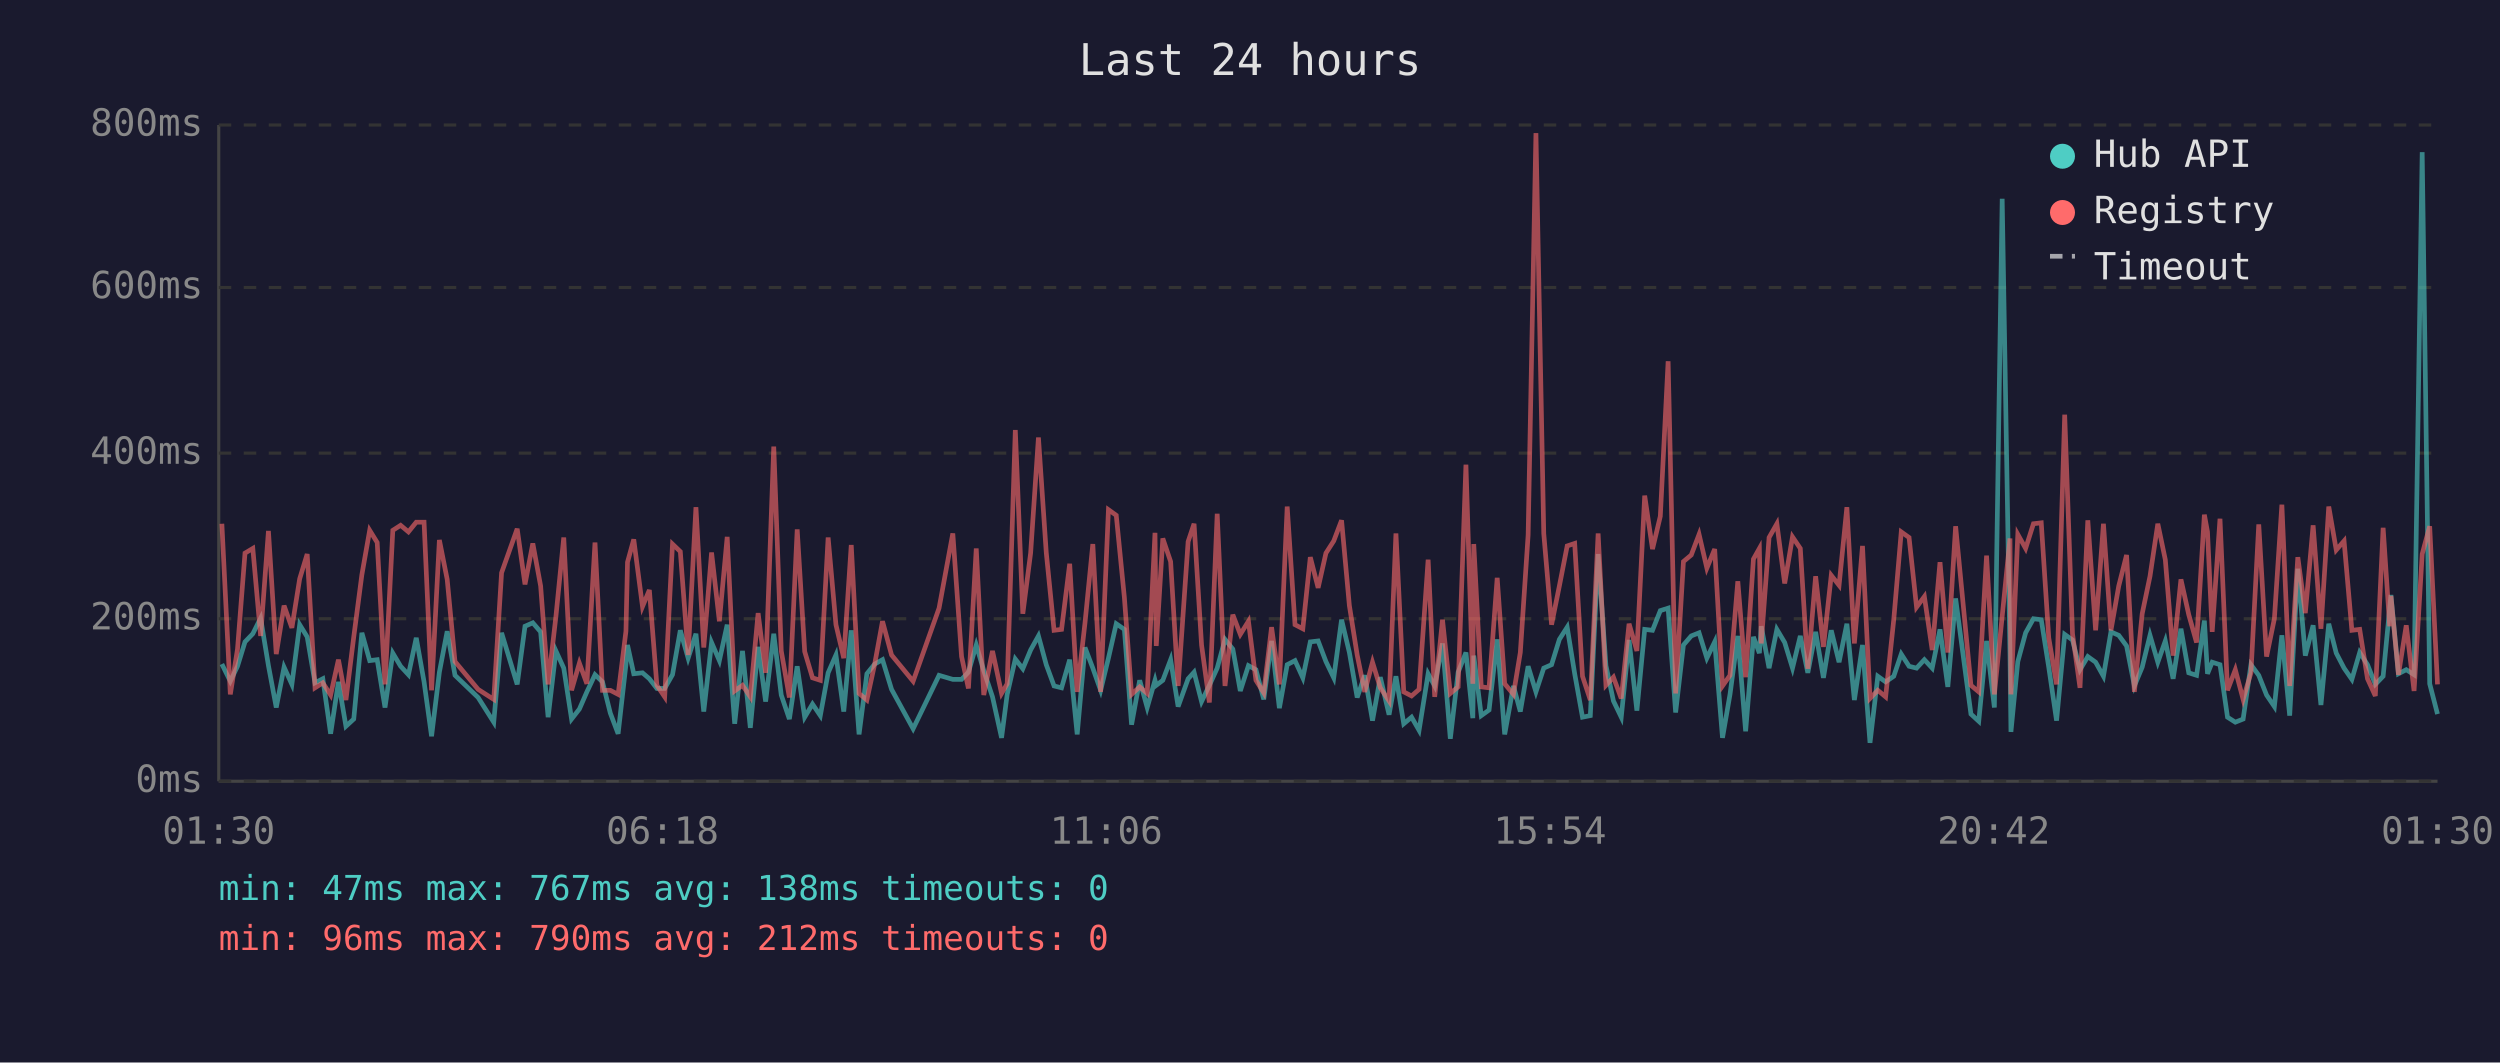
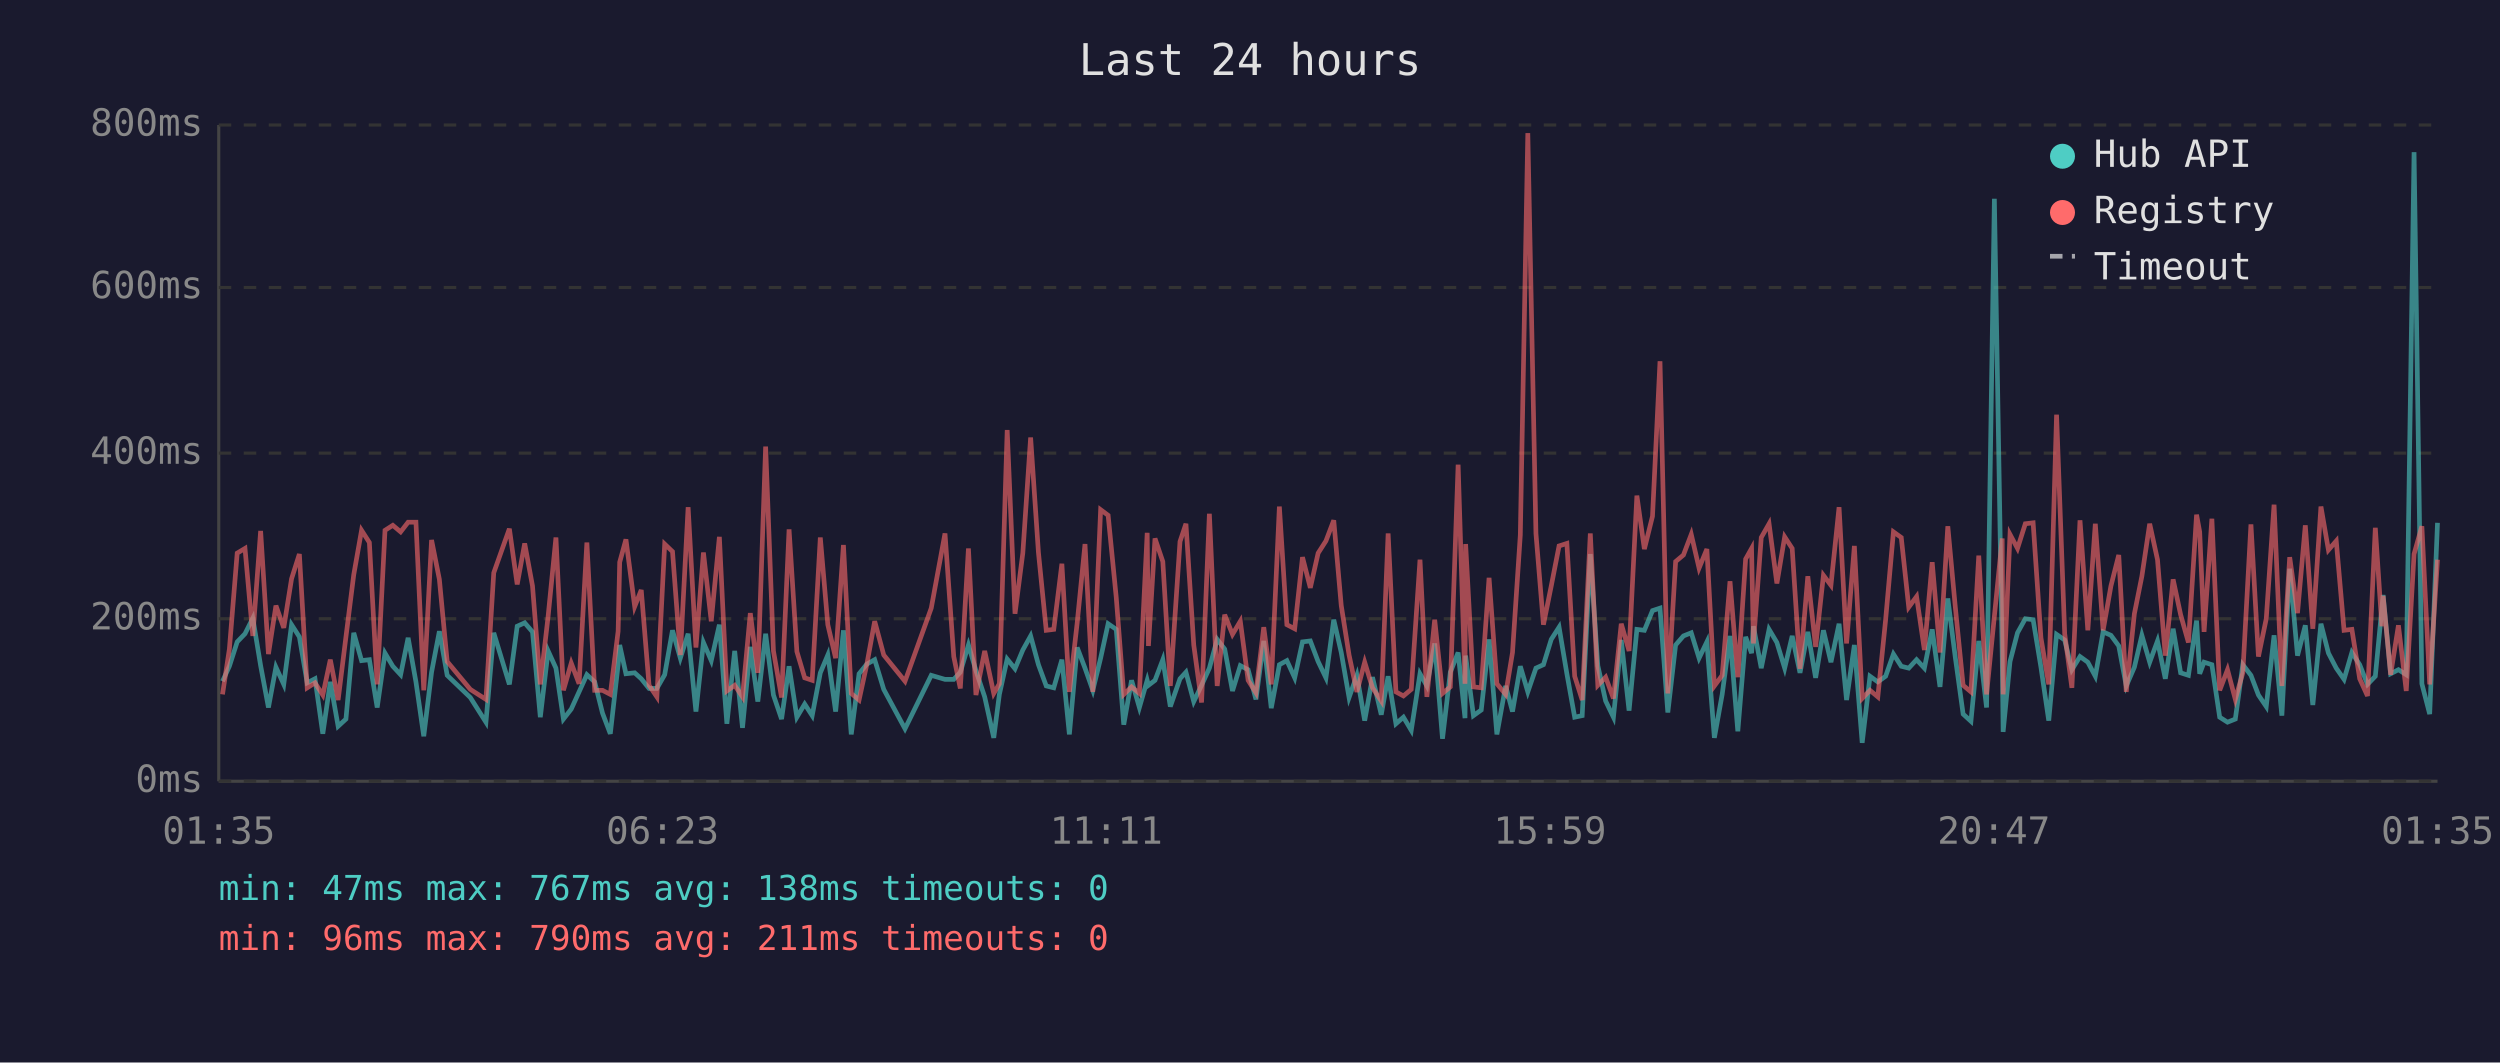
<svg xmlns="http://www.w3.org/2000/svg" viewBox="0 0 800 340" font-family="monospace" font-size="12">
  <rect width="800" height="340" fill="#1a1a2e" />
  <text x="400" y="24" fill="#e0e0e0" font-size="14" text-anchor="middle">Last 24 hours</text>
  <line x1="70" y1="40" x2="70" y2="250" stroke="#444" stroke-width="1" />
  <line x1="70" y1="250" x2="780" y2="250" stroke="#444" stroke-width="1" />
  <line x1="70" y1="250" x2="780" y2="250" stroke="#333" stroke-width="1" stroke-dasharray="4" />
  <text x="65" y="250" fill="#888" text-anchor="end" dominant-baseline="middle">0ms</text>
  <line x1="70" y1="198" x2="780" y2="198" stroke="#333" stroke-width="1" stroke-dasharray="4" />
  <text x="65" y="198" fill="#888" text-anchor="end" dominant-baseline="middle">200ms</text>
  <line x1="70" y1="145" x2="780" y2="145" stroke="#333" stroke-width="1" stroke-dasharray="4" />
  <text x="65" y="145" fill="#888" text-anchor="end" dominant-baseline="middle">400ms</text>
  <line x1="70" y1="92" x2="780" y2="92" stroke="#333" stroke-width="1" stroke-dasharray="4" />
  <text x="65" y="92" fill="#888" text-anchor="end" dominant-baseline="middle">600ms</text>
  <line x1="70" y1="40" x2="780" y2="40" stroke="#333" stroke-width="1" stroke-dasharray="4" />
  <text x="65" y="40" fill="#888" text-anchor="end" dominant-baseline="middle">800ms</text>
-   <text x="70" y="270" fill="#888" text-anchor="middle">01:30</text>
-   <text x="212" y="270" fill="#888" text-anchor="middle">06:18</text>
-   <text x="354" y="270" fill="#888" text-anchor="middle">11:06</text>
-   <text x="496" y="270" fill="#888" text-anchor="middle">15:54</text>
-   <text x="638" y="270" fill="#888" text-anchor="middle">20:42</text>
-   <text x="780" y="270" fill="#888" text-anchor="middle">01:30</text>
-   <polyline points="71.0,212.5 73.7,218.0 76.0,213.2 78.4,205.4 80.9,202.8 83.4,197.8 85.9,213.0 88.4,226.4 90.9,213.5 93.4,219.0 95.9,199.9 98.3,203.8 100.8,218.5 103.3,217.2 105.8,234.8 108.3,218.2 110.7,232.4 113.2,230.1 115.8,202.5 118.3,211.4 120.7,211.1 123.2,226.4 125.7,209.0 128.2,213.2 130.7,215.9 133.2,204.1 135.7,218.2 138.1,235.6 140.6,215.1 143.1,202.0 145.6,216.1 153.0,223.2 158.0,231.1 160.5,202.5 165.5,219.0 168.0,200.4 170.5,199.3 173.0,202.2 175.4,229.5 177.9,208.3 180.4,213.8 182.9,230.1 185.4,226.9 187.8,221.4 190.4,215.9 192.8,218.2 195.3,228.2 197.8,234.8 200.3,212.7 200.8,206.4 202.8,215.6 205.6,215.3 207.8,217.2 210.2,220.3 212.7,220.3 215.2,215.9 217.7,201.7 220.2,210.6 222.7,202.8 225.2,227.7 227.7,205.6 230.2,211.4 232.7,199.9 235.1,231.6 237.6,208.3 240.1,232.9 242.6,207.0 245.0,224.5 247.6,202.8 250.0,222.4 252.6,230.1 255.1,213.2 257.5,229.5 260.0,225.3 262.5,229.0 265.0,215.3 267.5,209.6 270.0,227.7 272.4,201.7 274.9,235.0 277.4,215.6 279.9,212.5 282.4,211.1 285.3,220.6 292.2,233.2 300.5,216.1 304.9,217.4 307.7,217.4 309.9,215.1 312.4,206.4 314.8,214.6 317.6,223.0 320.5,236.1 322.3,222.2 324.9,210.9 327.3,214.0 329.8,208.0 332.3,203.5 334.8,212.7 337.3,219.5 339.7,220.1 342.3,211.1 344.7,235.0 347.2,207.2 349.7,213.8 352.2,220.9 354.7,210.6 357.2,199.6 359.8,201.4 362.1,231.9 364.7,217.7 367.1,226.4 369.6,217.7 370.0,219.3 372.1,217.7 374.6,211.1 377.0,226.1 380.2,217.2 382.1,215.1 384.5,224.5 387.0,219.3 389.5,213.8 392.0,204.6 394.5,207.7 396.9,221.1 399.5,213.0 401.9,214.3 404.4,223.8 406.9,205.1 409.4,226.6 411.9,212.7 414.4,211.4 416.9,216.9 419.3,205.4 421.8,205.1 424.3,211.7 426.8,216.9 429.3,198.3 431.8,208.8 434.3,223.2 436.7,216.1 439.2,230.6 441.7,216.7 444.5,228.7 446.7,216.4 449.2,231.6 451.7,229.5 454.1,233.7 457.0,215.6 459.1,219.5 461.6,205.9 464.1,236.4 466.6,215.1 469.1,208.8 471.3,229.8 471.6,209.8 474.0,229.0 476.5,227.2 479.1,204.6 481.5,235.0 484.3,219.5 486.5,227.7 489.0,213.2 491.5,221.4 494.0,213.8 496.5,212.7 499.0,204.6 501.5,200.7 503.9,215.6 506.4,229.5 508.9,229.0 511.4,177.3 513.9,213.0 516.3,224.3 518.8,229.5 521.3,204.8 523.8,227.4 526.3,201.4 528.8,201.7 531.3,195.4 533.8,194.6 536.2,228.0 538.7,206.4 541.2,203.5 543.7,202.5 546.2,210.6 548.7,205.4 551.2,236.1 553.6,222.2 556.1,203.5 558.6,234.0 561.1,203.8 563.0,209.0 563.6,200.4 566.1,213.8 568.6,201.4 571.1,205.6 573.6,213.8 576.1,203.5 578.5,215.3 581.0,202.2 583.5,216.9 586.0,201.7 588.5,211.9 591.0,199.6 593.4,224.0 596.0,206.4 598.4,237.7 600.9,216.4 603.4,218.2 606.0,216.4 608.4,209.3 610.9,213.2 613.3,213.8 615.8,211.1 618.3,213.8 620.8,201.4 623.3,219.8 625.8,191.5 628.3,210.4 630.7,228.5 633.2,230.8 635.7,205.1 638.2,226.4 640.7,63.6 643.2,209.3 643.5,234.2 645.7,211.7 648.2,202.5 650.7,198.0 653.2,198.3 655.6,213.5 658.1,230.6 660.7,203.0 663.2,204.8 665.6,214.3 668.1,210.1 670.6,211.9 673.1,216.4 675.5,202.2 678.0,203.3 680.5,206.7 683.0,219.5 685.5,213.5 688.0,203.3 690.5,211.9 692.9,205.1 695.4,217.2 697.9,201.2 700.4,215.3 702.9,216.1 705.4,198.6 706.4,215.6 707.9,211.9 710.4,212.7 712.8,229.5 715.3,231.1 717.8,230.1 720.3,212.7 722.8,216.1 725.3,222.4 727.8,226.1 730.2,203.3 732.7,229.0 735.3,182.0 737.7,209.8 740.2,200.1 742.7,225.6 745.2,199.6 747.6,209.0 750.1,213.8 752.6,217.4 755.1,208.8 757.6,212.7 760.1,219.0 762.6,216.4 764.7,194.6 765.1,190.4 767.5,215.6 770.0,214.3 772.5,215.9 775.1,48.7 777.5,218.8 780.0,228.5" fill="none" stroke="#4ecdc4" stroke-width="1.5" opacity="0.6" />
-   <polyline points="71.0,167.6 73.7,222.2 76.0,207.7 78.4,177.0 80.9,175.5 83.4,203.5 85.9,169.9 88.4,209.3 90.9,193.8 93.4,200.9 95.9,185.2 98.3,177.3 100.8,220.1 103.3,218.5 105.8,222.4 108.3,211.1 110.7,224.0 113.2,203.8 115.8,183.9 118.3,169.7 120.7,173.6 123.2,219.0 125.7,169.7 128.2,168.1 130.7,170.2 133.2,167.1 135.7,167.1 138.1,220.9 140.6,172.8 143.1,185.4 145.6,211.7 153.0,220.6 158.0,223.8 160.5,183.3 165.5,169.2 168.0,187.0 170.5,173.9 173.0,187.5 175.4,219.0 177.9,197.2 180.4,172.0 182.9,220.9 185.4,212.2 187.8,218.8 190.4,173.6 192.8,220.9 195.3,220.9 197.8,222.2 200.3,202.0 200.8,179.9 202.8,172.6 205.6,194.1 207.8,188.8 210.2,219.3 212.7,223.0 215.2,174.1 217.7,176.5 220.2,209.6 222.7,162.3 225.2,207.2 227.7,176.8 230.2,198.8 232.7,171.8 235.1,221.1 237.6,219.3 240.1,223.0 242.6,196.2 245.0,215.3 247.6,142.9 250.0,208.3 252.6,223.2 255.1,169.4 257.5,208.5 260.0,216.9 262.5,217.7 265.0,172.0 267.5,199.9 270.0,210.6 272.4,174.4 274.9,221.9 277.4,224.0 279.9,212.5 282.4,198.8 285.3,209.6 292.2,218.0 300.5,194.6 304.9,170.7 307.7,210.1 309.9,220.3 312.4,175.5 314.8,222.4 317.6,208.3 320.5,221.9 322.3,218.8 324.9,137.6 327.3,196.4 329.8,177.0 332.3,140.0 334.8,176.8 337.3,201.7 339.7,201.4 342.3,180.4 344.7,221.4 347.2,199.3 349.7,174.1 352.2,221.4 354.7,163.1 357.2,164.9 359.8,191.2 362.1,222.2 364.7,219.8 367.1,221.9 369.6,170.5 370.0,206.7 372.1,172.3 374.6,179.7 377.0,219.5 380.2,173.3 382.1,167.6 384.5,206.4 387.0,224.8 389.5,164.4 392.0,219.5 394.5,196.7 396.9,203.0 399.5,198.8 401.9,217.7 404.4,221.7 406.9,200.7 409.4,219.0 411.9,162.1 414.4,199.9 416.9,201.2 419.3,178.3 421.8,188.1 424.3,177.0 426.8,173.1 429.3,166.5 431.8,193.8 434.3,209.6 436.7,221.4 439.2,211.9 441.7,220.1 444.5,224.3 446.7,170.7 449.2,221.4 451.7,222.7 454.1,220.6 457.0,179.1 459.1,223.0 461.6,198.3 464.1,221.9 466.6,219.8 469.1,148.7 471.3,218.8 471.6,174.1 474.0,219.8 476.5,220.1 479.1,184.9 481.5,218.8 484.3,222.2 486.5,208.8 489.0,171.2 491.5,42.6 494.0,170.7 496.5,199.9 499.0,187.5 501.5,174.7 503.9,173.9 506.4,216.4 508.9,224.0 511.4,170.7 513.9,219.3 516.3,216.7 518.8,223.5 521.3,199.6 523.8,208.3 526.3,158.6 528.8,175.7 531.3,165.2 533.8,115.6 536.2,221.9 538.7,179.7 541.2,177.6 543.7,171.0 546.2,181.8 548.7,175.7 551.2,219.5 553.6,216.1 556.1,186.0 558.6,216.7 561.1,178.9 563.0,175.5 563.6,205.9 566.1,172.0 568.6,167.6 571.1,186.7 573.6,171.8 576.1,175.5 578.5,214.0 581.0,184.4 583.5,207.0 586.0,184.1 588.5,187.3 591.0,162.3 593.4,205.9 596.0,174.7 598.4,223.5 600.9,220.9 603.4,223.0 606.0,198.3 608.4,170.2 610.9,172.0 613.3,194.3 615.8,190.9 618.3,208.0 620.8,179.9 623.3,208.8 625.8,168.4 628.3,194.3 630.7,219.3 633.2,221.4 635.7,177.8 638.2,222.2 640.7,197.2 643.2,172.3 643.5,222.2 645.7,171.0 648.2,175.5 650.7,167.6 653.2,167.3 655.6,204.1 658.1,219.0 660.7,132.7 663.2,202.8 665.6,220.1 668.1,166.5 670.6,201.7 673.1,167.6 675.5,201.7 678.0,187.5 680.5,177.6 683.0,221.4 685.5,196.4 688.0,184.4 690.5,167.6 692.9,179.1 695.4,209.8 697.9,185.4 700.4,196.7 702.9,205.6 705.4,164.7 706.4,170.2 707.9,202.2 710.4,166.0 712.8,220.9 715.3,214.3 717.8,223.8 720.3,215.3 722.8,167.8 725.3,210.1 727.8,198.0 730.2,161.5 732.7,219.5 735.3,178.3 737.7,196.2 740.2,168.1 742.7,201.2 745.2,162.1 747.6,176.0 750.1,173.1 752.6,201.7 755.1,201.4 757.6,217.2 760.1,222.7 762.6,168.9 764.7,200.4 765.1,190.7 767.5,215.9 770.0,200.1 772.5,221.1 775.1,177.3 777.5,168.4 780.0,219.0" fill="none" stroke="#ff6b6b" stroke-width="1.5" opacity="0.6" />
+   <text x="70" y="270" fill="#888" text-anchor="middle">01:35</text>
+   <text x="212" y="270" fill="#888" text-anchor="middle">06:23</text>
+   <text x="354" y="270" fill="#888" text-anchor="middle">11:11</text>
+   <text x="496" y="270" fill="#888" text-anchor="middle">15:59</text>
+   <text x="638" y="270" fill="#888" text-anchor="middle">20:47</text>
+   <text x="780" y="270" fill="#888" text-anchor="middle">01:35</text>
+   <polyline points="71.2,218.0 73.4,213.2 75.9,205.4 78.4,202.8 80.9,197.8 83.4,213.0 85.9,226.4 88.3,213.5 90.8,219.0 93.3,199.9 95.8,203.8 98.3,218.5 100.8,217.2 103.3,234.8 105.7,218.2 108.2,232.4 110.7,230.1 113.2,202.5 115.7,211.4 118.2,211.1 120.7,226.4 123.2,209.0 125.7,213.2 128.2,215.9 130.6,204.1 133.1,218.2 135.6,235.6 138.1,215.1 140.6,202.0 143.1,216.1 150.5,223.2 155.5,231.1 158.0,202.5 163.0,219.0 165.5,200.4 167.9,199.3 170.4,202.2 172.9,229.5 175.4,208.3 177.9,213.8 180.3,230.1 182.8,226.9 185.3,221.4 187.8,215.9 190.3,218.2 192.8,228.2 195.3,234.8 197.8,212.7 198.3,206.4 200.3,215.6 203.1,215.3 205.2,217.2 207.7,220.3 210.2,220.3 212.7,215.9 215.2,201.7 217.7,210.6 220.2,202.8 222.7,227.7 225.1,205.6 227.6,211.4 230.2,199.9 232.6,231.6 235.1,208.3 237.6,232.9 240.1,207.0 242.5,224.5 245.0,202.8 247.5,222.4 250.1,230.1 252.5,213.2 255.0,229.5 257.5,225.3 259.9,229.0 262.5,215.3 264.9,209.6 267.4,227.7 269.9,201.7 272.4,235.0 274.9,215.6 277.4,212.5 279.9,211.1 282.8,220.6 289.6,233.2 298.0,216.1 302.4,217.4 305.2,217.4 307.3,215.1 309.9,206.4 312.3,214.6 315.1,223.0 318.0,236.1 319.8,222.2 322.3,210.9 324.8,214.0 327.3,208.0 329.8,203.5 332.3,212.7 334.8,219.5 337.2,220.1 339.8,211.1 342.2,235.0 344.7,207.2 347.2,213.8 349.7,220.9 352.2,210.6 354.6,199.6 357.2,201.4 359.6,231.9 362.1,217.7 364.6,226.4 367.1,217.7 367.5,219.3 369.6,217.7 372.1,211.1 374.5,226.1 377.6,217.2 379.5,215.1 382.0,224.5 384.5,219.3 387.0,213.8 389.5,204.6 391.9,207.7 394.4,221.1 396.9,213.0 399.4,214.3 401.9,223.8 404.4,205.1 406.8,226.6 409.4,212.7 411.8,211.4 414.3,216.9 416.8,205.4 419.3,205.1 421.8,211.7 424.3,216.9 426.8,198.3 429.2,208.8 431.7,223.2 434.2,216.1 436.7,230.6 439.2,216.7 442.0,228.7 444.2,216.4 446.7,231.6 449.1,229.5 451.6,233.7 454.4,215.6 456.6,219.5 459.1,205.9 461.6,236.4 464.1,215.1 466.6,208.8 468.8,229.8 469.0,209.8 471.5,229.0 474.0,227.2 476.5,204.6 479.0,235.0 481.8,219.5 484.0,227.7 486.5,213.2 488.9,221.4 491.5,213.8 493.9,212.7 496.4,204.6 498.9,200.7 501.4,215.6 503.9,229.5 506.3,229.0 508.9,177.3 511.3,213.0 513.8,224.3 516.3,229.5 518.8,204.8 521.3,227.4 523.8,201.4 526.2,201.7 528.8,195.4 531.2,194.6 533.7,228.0 536.2,206.4 538.7,203.5 541.2,202.5 543.7,210.6 546.2,205.4 548.6,236.1 551.1,222.2 553.6,203.5 556.1,234.0 558.6,203.8 560.5,209.0 561.1,200.4 563.6,213.8 566.1,201.4 568.6,205.6 571.1,213.8 573.5,203.5 576.0,215.3 578.5,202.2 581.0,216.9 583.5,201.7 585.9,211.9 588.5,199.6 590.9,224.0 593.4,206.4 595.9,237.7 598.4,216.4 600.9,218.2 603.4,216.4 605.9,209.3 608.4,213.2 610.8,213.8 613.3,211.1 615.8,213.8 618.3,201.4 620.8,219.8 623.3,191.5 625.7,210.4 628.2,228.5 630.7,230.8 633.2,205.1 635.7,226.4 638.2,63.6 640.7,209.3 641.0,234.2 643.2,211.7 645.6,202.5 648.1,198.0 650.6,198.3 653.1,213.5 655.6,230.6 658.1,203.0 660.7,204.8 663.0,214.3 665.6,210.1 668.1,211.9 670.5,216.4 673.0,202.2 675.5,203.3 678.0,206.7 680.4,219.5 683.0,213.5 685.4,203.3 687.9,211.9 690.4,205.1 692.9,217.2 695.4,201.2 697.8,215.3 700.3,216.1 702.9,198.6 703.9,215.6 705.3,211.9 707.8,212.7 710.3,229.5 712.8,231.1 715.3,230.1 717.7,212.7 720.3,216.1 722.7,222.4 725.2,226.1 727.7,203.3 730.2,229.0 732.7,182.0 735.2,209.8 737.7,200.1 740.1,225.6 742.7,199.6 745.1,209.0 747.6,213.8 750.1,217.4 752.6,208.8 755.1,212.7 757.6,219.0 760.1,216.4 762.2,194.6 762.6,190.4 765.0,215.6 767.5,214.3 770.0,215.9 772.5,48.7 775.0,218.8 777.5,228.5 780.0,167.3" fill="none" stroke="#4ecdc4" stroke-width="1.5" opacity="0.6" />
+   <polyline points="71.2,222.2 73.4,207.7 75.9,177.0 78.4,175.5 80.9,203.5 83.4,169.9 85.9,209.3 88.3,193.8 90.8,200.9 93.3,185.2 95.8,177.3 98.3,220.1 100.8,218.5 103.3,222.4 105.7,211.1 108.2,224.0 110.7,203.8 113.2,183.9 115.7,169.7 118.2,173.6 120.7,219.0 123.2,169.7 125.7,168.1 128.2,170.2 130.6,167.1 133.1,167.1 135.6,220.9 138.1,172.8 140.6,185.4 143.1,211.7 150.5,220.6 155.5,223.8 158.0,183.3 163.0,169.2 165.5,187.0 167.9,173.9 170.4,187.5 172.9,219.0 175.4,197.2 177.9,172.0 180.3,220.9 182.8,212.2 185.3,218.8 187.8,173.6 190.3,220.9 192.8,220.9 195.3,222.2 197.8,202.0 198.3,179.9 200.3,172.6 203.1,194.1 205.2,188.8 207.7,219.3 210.2,223.0 212.7,174.1 215.2,176.5 217.7,209.6 220.2,162.3 222.7,207.2 225.1,176.8 227.6,198.8 230.2,171.8 232.6,221.1 235.1,219.3 237.6,223.0 240.1,196.2 242.5,215.3 245.0,142.9 247.5,208.3 250.1,223.2 252.5,169.4 255.0,208.5 257.5,216.9 259.9,217.7 262.5,172.0 264.9,199.9 267.4,210.6 269.9,174.4 272.4,221.9 274.9,224.0 277.4,212.5 279.9,198.8 282.8,209.6 289.6,218.0 298.0,194.6 302.4,170.7 305.2,210.1 307.3,220.3 309.9,175.5 312.3,222.4 315.1,208.3 318.0,221.9 319.8,218.8 322.3,137.6 324.8,196.4 327.3,177.0 329.8,140.0 332.3,176.8 334.8,201.7 337.2,201.4 339.8,180.4 342.2,221.4 344.7,199.3 347.2,174.1 349.7,221.4 352.2,163.1 354.6,164.9 357.2,191.2 359.6,222.2 362.1,219.8 364.6,221.9 367.1,170.5 367.5,206.7 369.6,172.3 372.1,179.7 374.5,219.5 377.6,173.3 379.5,167.6 382.0,206.4 384.5,224.8 387.0,164.4 389.5,219.5 391.9,196.7 394.4,203.0 396.9,198.8 399.4,217.7 401.9,221.7 404.4,200.7 406.8,219.0 409.4,162.1 411.8,199.9 414.3,201.2 416.8,178.3 419.3,188.1 421.8,177.0 424.3,173.1 426.8,166.5 429.2,193.8 431.7,209.6 434.2,221.4 436.7,211.9 439.2,220.1 442.0,224.3 444.2,170.7 446.7,221.4 449.1,222.7 451.6,220.6 454.4,179.1 456.6,223.0 459.1,198.3 461.6,221.9 464.1,219.8 466.6,148.7 468.8,218.8 469.0,174.1 471.5,219.8 474.0,220.1 476.5,184.9 479.0,218.8 481.8,222.2 484.0,208.8 486.5,171.2 488.9,42.6 491.5,170.7 493.9,199.9 496.4,187.5 498.9,174.7 501.4,173.9 503.9,216.4 506.3,224.0 508.9,170.7 511.3,219.3 513.8,216.7 516.3,223.5 518.8,199.6 521.3,208.3 523.8,158.6 526.2,175.7 528.8,165.2 531.2,115.6 533.7,221.9 536.2,179.7 538.7,177.6 541.2,171.0 543.7,181.8 546.2,175.7 548.6,219.5 551.1,216.1 553.6,186.0 556.1,216.7 558.6,178.9 560.5,175.5 561.1,205.9 563.6,172.0 566.1,167.6 568.6,186.7 571.1,171.8 573.5,175.5 576.0,214.0 578.5,184.4 581.0,207.0 583.5,184.1 585.9,187.3 588.5,162.3 590.9,205.9 593.4,174.7 595.9,223.5 598.4,220.9 600.9,223.0 603.4,198.3 605.9,170.2 608.4,172.0 610.8,194.3 613.3,190.9 615.8,208.0 618.3,179.9 620.8,208.8 623.3,168.4 625.7,194.3 628.2,219.3 630.7,221.4 633.2,177.8 635.7,222.2 638.2,197.2 640.7,172.3 641.0,222.2 643.2,171.0 645.6,175.5 648.1,167.6 650.6,167.3 653.1,204.1 655.6,219.0 658.1,132.7 660.7,202.8 663.0,220.1 665.6,166.5 668.1,201.7 670.5,167.6 673.0,201.7 675.5,187.5 678.0,177.6 680.4,221.4 683.0,196.4 685.4,184.4 687.9,167.6 690.4,179.1 692.9,209.8 695.4,185.4 697.8,196.7 700.3,205.6 702.9,164.7 703.9,170.2 705.3,202.2 707.8,166.0 710.3,220.9 712.8,214.3 715.3,223.8 717.7,215.3 720.3,167.8 722.7,210.1 725.2,198.0 727.7,161.5 730.2,219.5 732.7,178.3 735.2,196.2 737.7,168.1 740.1,201.2 742.7,162.1 745.1,176.0 747.6,173.1 750.1,201.7 752.6,201.4 755.1,217.2 757.6,222.7 760.1,168.9 762.2,200.4 762.6,190.7 765.0,215.9 767.5,200.1 770.0,221.1 772.5,177.3 775.0,168.4 777.5,219.0 780.0,179.1" fill="none" stroke="#ff6b6b" stroke-width="1.5" opacity="0.6" />
  <circle cx="660" cy="50" r="4" fill="#4ecdc4" />
  <text x="670" y="50" fill="#e0e0e0" dominant-baseline="middle">Hub API</text>
  <circle cx="660" cy="68" r="4" fill="#ff6b6b" />
  <text x="670" y="68" fill="#e0e0e0" dominant-baseline="middle">Registry</text>
  <line x1="656" y1="82" x2="664" y2="82" stroke="#e0e0e0" stroke-width="1.5" stroke-dasharray="4,3" opacity="0.7" />
  <text x="670" y="86" fill="#e0e0e0" dominant-baseline="middle">Timeout</text>
  <text x="70" y="288" fill="#4ecdc4" font-size="11">min: 47ms  max: 767ms  avg: 138ms  timeouts: 0</text>
-   <text x="70" y="304" fill="#ff6b6b" font-size="11">min: 96ms  max: 790ms  avg: 212ms  timeouts: 0</text>
+   <text x="70" y="304" fill="#ff6b6b" font-size="11">min: 96ms  max: 790ms  avg: 211ms  timeouts: 0</text>
</svg>
